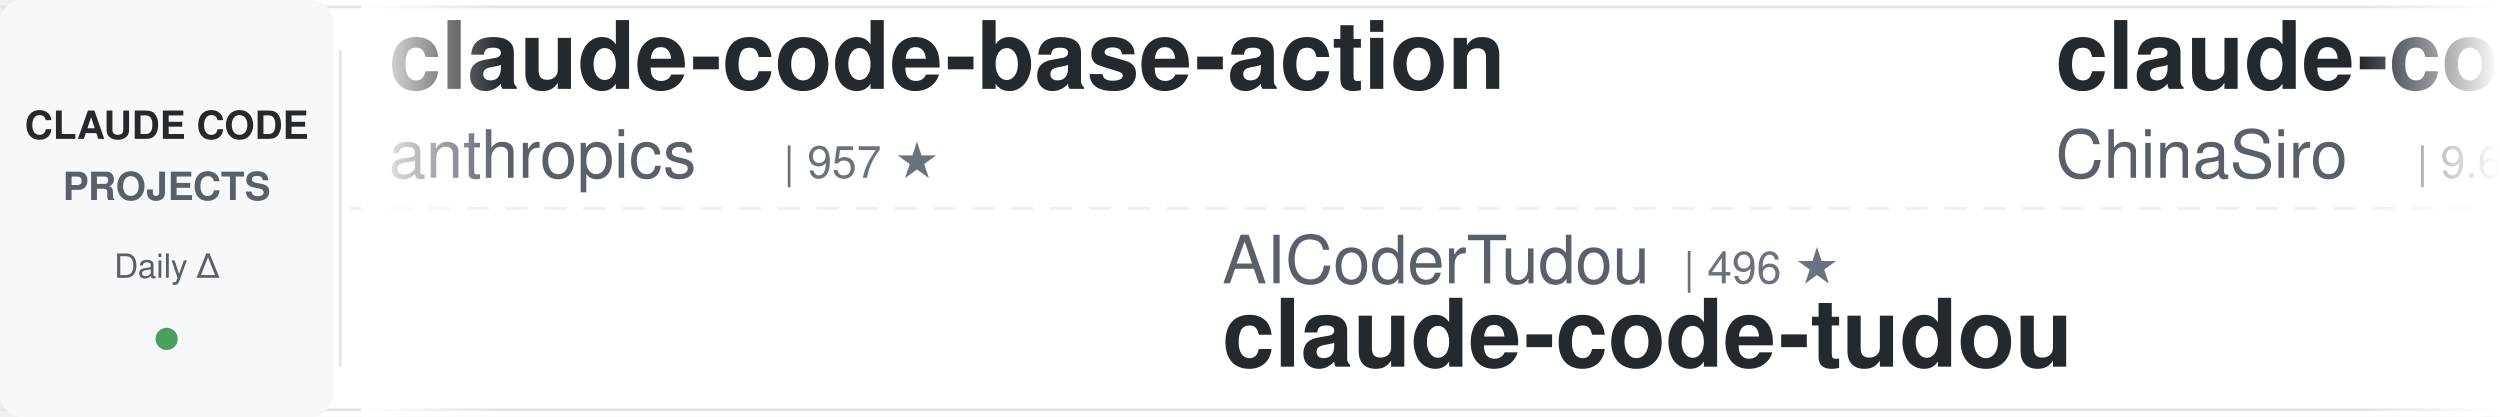
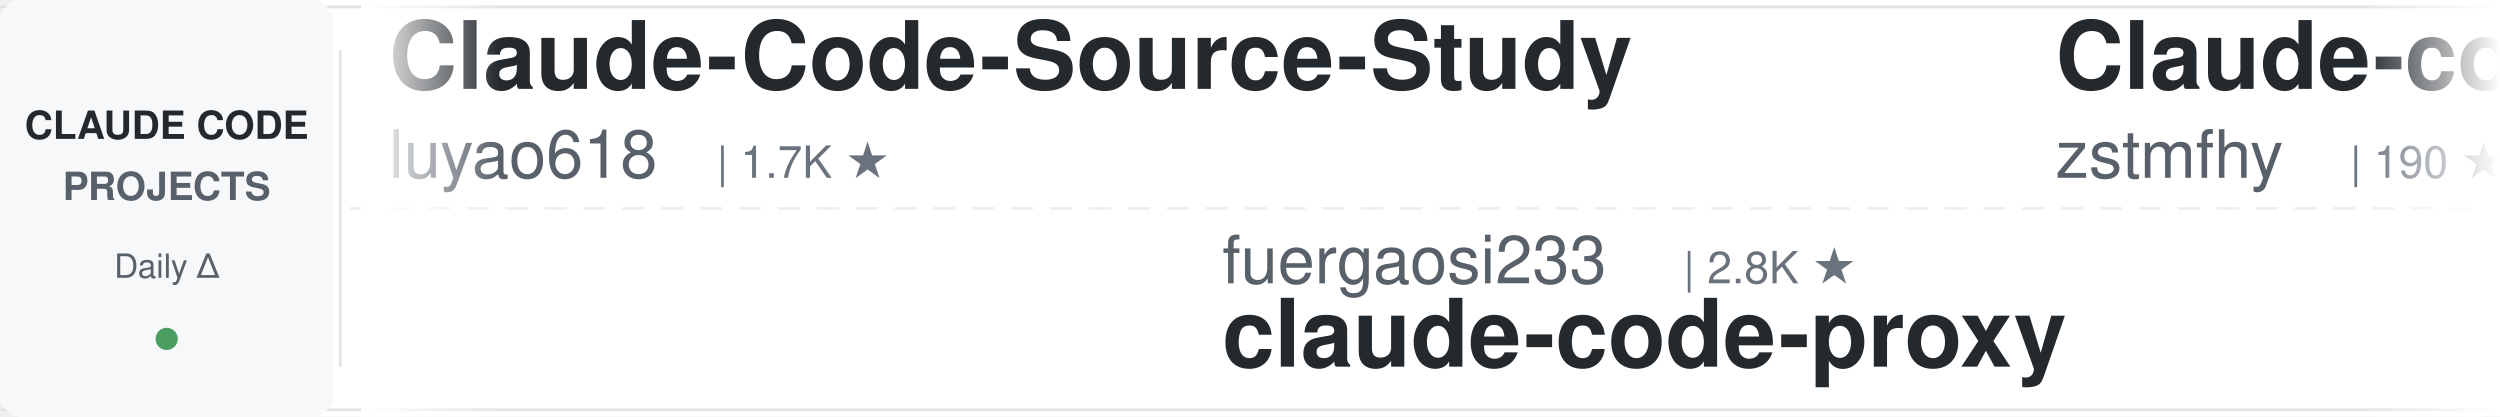
<svg xmlns="http://www.w3.org/2000/svg" width="900" height="150">
  <defs>
    <linearGradient id="awesomeLeftFade" x1="0%" y1="0%" x2="100%" y2="0%">
      <stop offset="0%" style="stop-color:#ffffff;stop-opacity:1" />
      <stop offset="100%" style="stop-color:#ffffff;stop-opacity:0" />
    </linearGradient>
    <linearGradient id="awesomeRightFade" x1="0%" y1="0%" x2="100%" y2="0%">
      <stop offset="0%" style="stop-color:#ffffff;stop-opacity:0" />
      <stop offset="100%" style="stop-color:#ffffff;stop-opacity:1" />
    </linearGradient>
  </defs>
  <rect width="900" height="150" fill="#ffffff" rx="8" />
  <rect x="0" y="2" width="900" height="1" fill="#e1e4e8" />
  <rect x="0" y="147" width="900" height="1" fill="#e1e4e8" />
  <line x1="0" y1="75" x2="900" y2="75" stroke="#e1e4e8" stroke-width="1" stroke-dasharray="8 6" opacity="0.6" />
  <rect x="0" y="0" width="120" height="150" fill="#f6f8fa" rx="8" />
  <text x="60" y="50" font-family="-apple-system, BlinkMacSystemFont, 'Segoe UI', Helvetica, Arial, sans-serif" font-size="14" font-weight="600" fill="#24292e" text-anchor="middle">CLAUDE CODE</text>
  <text x="60" y="72" font-family="-apple-system, BlinkMacSystemFont, 'Segoe UI', Helvetica, Arial, sans-serif" font-size="14" font-weight="600" fill="#586069" text-anchor="middle">PROJECTS</text>
  <text x="60" y="100" font-family="-apple-system, BlinkMacSystemFont, 'Segoe UI', Helvetica, Arial, sans-serif" font-size="12" font-weight="500" fill="#586069" text-anchor="middle">Daily Δ</text>
  <circle cx="60" cy="122" r="4" fill="#22863a" opacity="0.8" />
  <rect x="122" y="18" width="1" height="114" fill="#e1e4e8" />
  <clipPath id="awesomeTickerClip">
    <rect x="130" y="0" width="770" height="150" />
  </clipPath>
  <g clip-path="url(#awesomeTickerClip)">
    <g id="awesomeTickerItems">
      <animateTransform attributeName="transform" attributeType="XML" type="translate" from="0 0" to="-3000 0" dur="54s" repeatCount="indefinite" />
      <g transform="translate(0, 0)">
-         <text x="140" y="32" font-family="-apple-system, BlinkMacSystemFont, 'Segoe UI', Helvetica, Arial, sans-serif" font-size="34" font-weight="600" fill="#24292e">claude-code-base-action</text>
-         <text x="140" y="64" font-family="-apple-system, BlinkMacSystemFont, 'Segoe UI', Helvetica, Arial, sans-serif" font-size="24" font-weight="400" fill="#586069">anthropics</text>
-         <text x="282" y="64" font-family="-apple-system, BlinkMacSystemFont, 'Segoe UI', Helvetica, Arial, sans-serif" font-size="16" font-weight="500" fill="#6a737d">| 957 ★</text>
+         <text x="140" y="32" font-family="-apple-system, BlinkMacSystemFont, 'Segoe UI', Helvetica, Arial, sans-serif" font-size="34" font-weight="600" fill="#24292e">Claude-Code-Source-Study</text>
+         <text x="140" y="64" font-family="-apple-system, BlinkMacSystemFont, 'Segoe UI', Helvetica, Arial, sans-serif" font-size="24" font-weight="400" fill="#586069">luyao618</text>
+         <text x="258" y="64" font-family="-apple-system, BlinkMacSystemFont, 'Segoe UI', Helvetica, Arial, sans-serif" font-size="16" font-weight="500" fill="#6a737d">| 1.7K ★</text>
      </g>
      <g transform="translate(300, 0)">
-         <text x="140" y="102" font-family="-apple-system, BlinkMacSystemFont, 'Segoe UI', Helvetica, Arial, sans-serif" font-size="24" font-weight="400" fill="#586069">AICoderTudou</text>
-         <text x="306" y="102" font-family="-apple-system, BlinkMacSystemFont, 'Segoe UI', Helvetica, Arial, sans-serif" font-size="16" font-weight="500" fill="#6a737d">| 496 ★</text>
-         <text x="140" y="132" font-family="-apple-system, BlinkMacSystemFont, 'Segoe UI', Helvetica, Arial, sans-serif" font-size="34" font-weight="600" fill="#24292e">claude-code-tudou</text>
+         <text x="140" y="102" font-family="-apple-system, BlinkMacSystemFont, 'Segoe UI', Helvetica, Arial, sans-serif" font-size="24" font-weight="400" fill="#586069">fuergaosi233</text>
+         <text x="306" y="102" font-family="-apple-system, BlinkMacSystemFont, 'Segoe UI', Helvetica, Arial, sans-serif" font-size="16" font-weight="500" fill="#6a737d">| 2.8K ★</text>
+         <text x="140" y="132" font-family="-apple-system, BlinkMacSystemFont, 'Segoe UI', Helvetica, Arial, sans-serif" font-size="34" font-weight="600" fill="#24292e">claude-code-proxy</text>
      </g>
      <g transform="translate(600, 0)">
-         <text x="140" y="32" font-family="-apple-system, BlinkMacSystemFont, 'Segoe UI', Helvetica, Arial, sans-serif" font-size="34" font-weight="600" fill="#24292e">claude-code-sourcemap</text>
-         <text x="140" y="64" font-family="-apple-system, BlinkMacSystemFont, 'Segoe UI', Helvetica, Arial, sans-serif" font-size="24" font-weight="400" fill="#586069">ChinaSiro</text>
-         <text x="270" y="64" font-family="-apple-system, BlinkMacSystemFont, 'Segoe UI', Helvetica, Arial, sans-serif" font-size="16" font-weight="500" fill="#6a737d">| 9.6K ★</text>
+         <text x="140" y="32" font-family="-apple-system, BlinkMacSystemFont, 'Segoe UI', Helvetica, Arial, sans-serif" font-size="34" font-weight="600" fill="#24292e">Claude-code</text>
+         <text x="140" y="64" font-family="-apple-system, BlinkMacSystemFont, 'Segoe UI', Helvetica, Arial, sans-serif" font-size="24" font-weight="400" fill="#586069">zstmfhy</text>
+         <text x="246" y="64" font-family="-apple-system, BlinkMacSystemFont, 'Segoe UI', Helvetica, Arial, sans-serif" font-size="16" font-weight="500" fill="#6a737d">| 190 ★</text>
      </g>
      <g transform="translate(900, 0)">
-         <text x="140" y="102" font-family="-apple-system, BlinkMacSystemFont, 'Segoe UI', Helvetica, Arial, sans-serif" font-size="24" font-weight="400" fill="#586069">shareAI-lab</text>
-         <text x="294" y="102" font-family="-apple-system, BlinkMacSystemFont, 'Segoe UI', Helvetica, Arial, sans-serif" font-size="16" font-weight="500" fill="#6a737d">| 75.4K ★</text>
-         <text x="380" y="102" font-family="-apple-system, BlinkMacSystemFont, 'Segoe UI', Helvetica, Arial, sans-serif" font-size="16" font-weight="500" fill="#22863a"> +5</text>
-         <text x="140" y="132" font-family="-apple-system, BlinkMacSystemFont, 'Segoe UI', Helvetica, Arial, sans-serif" font-size="34" font-weight="600" fill="#24292e">learn-claude-code</text>
+         <text x="140" y="102" font-family="-apple-system, BlinkMacSystemFont, 'Segoe UI', Helvetica, Arial, sans-serif" font-size="24" font-weight="400" fill="#586069">777genius</text>
+         <text x="270" y="102" font-family="-apple-system, BlinkMacSystemFont, 'Segoe UI', Helvetica, Arial, sans-serif" font-size="16" font-weight="500" fill="#6a737d">| 927 ★</text>
+         <text x="140" y="132" font-family="-apple-system, BlinkMacSystemFont, 'Segoe UI', Helvetica, Arial, sans-serif" font-size="34" font-weight="600" fill="#24292e">claude-code-source-code</text>
      </g>
      <g transform="translate(1200, 0)">
-         <text x="140" y="32" font-family="-apple-system, BlinkMacSystemFont, 'Segoe UI', Helvetica, Arial, sans-serif" font-size="34" font-weight="600" fill="#24292e">claude-code-source</text>
-         <text x="140" y="64" font-family="-apple-system, BlinkMacSystemFont, 'Segoe UI', Helvetica, Arial, sans-serif" font-size="24" font-weight="400" fill="#586069">JrCx7scC</text>
-         <text x="258" y="64" font-family="-apple-system, BlinkMacSystemFont, 'Segoe UI', Helvetica, Arial, sans-serif" font-size="16" font-weight="500" fill="#6a737d">| 375 ★</text>
+         <text x="140" y="32" font-family="-apple-system, BlinkMacSystemFont, 'Segoe UI', Helvetica, Arial, sans-serif" font-size="34" font-weight="600" fill="#24292e">claude-code-transcripts</text>
+         <text x="140" y="64" font-family="-apple-system, BlinkMacSystemFont, 'Segoe UI', Helvetica, Arial, sans-serif" font-size="24" font-weight="400" fill="#586069">simonw</text>
+         <text x="234" y="64" font-family="-apple-system, BlinkMacSystemFont, 'Segoe UI', Helvetica, Arial, sans-serif" font-size="16" font-weight="500" fill="#6a737d">| 1.7K ★</text>
      </g>
      <g transform="translate(1500, 0)">
-         <text x="140" y="102" font-family="-apple-system, BlinkMacSystemFont, 'Segoe UI', Helvetica, Arial, sans-serif" font-size="24" font-weight="400" fill="#586069">SeemSeam</text>
-         <text x="258" y="102" font-family="-apple-system, BlinkMacSystemFont, 'Segoe UI', Helvetica, Arial, sans-serif" font-size="16" font-weight="500" fill="#6a737d">| 3.5K ★</text>
-         <text x="140" y="132" font-family="-apple-system, BlinkMacSystemFont, 'Segoe UI', Helvetica, Arial, sans-serif" font-size="34" font-weight="600" fill="#24292e">claude_codex_bridge</text>
+         <text x="140" y="102" font-family="-apple-system, BlinkMacSystemFont, 'Segoe UI', Helvetica, Arial, sans-serif" font-size="24" font-weight="400" fill="#586069">frankbria</text>
+         <text x="270" y="102" font-family="-apple-system, BlinkMacSystemFont, 'Segoe UI', Helvetica, Arial, sans-serif" font-size="16" font-weight="500" fill="#6a737d">| 9.6K ★</text>
+         <text x="140" y="132" font-family="-apple-system, BlinkMacSystemFont, 'Segoe UI', Helvetica, Arial, sans-serif" font-size="34" font-weight="600" fill="#24292e">ralph-claude-code</text>
      </g>
      <g transform="translate(1800, 0)">
-         <text x="140" y="32" font-family="-apple-system, BlinkMacSystemFont, 'Segoe UI', Helvetica, Arial, sans-serif" font-size="34" font-weight="600" fill="#24292e">claude-code-source-code-...</text>
-         <text x="140" y="64" font-family="-apple-system, BlinkMacSystemFont, 'Segoe UI', Helvetica, Arial, sans-serif" font-size="24" font-weight="400" fill="#586069">ghuntley</text>
-         <text x="258" y="64" font-family="-apple-system, BlinkMacSystemFont, 'Segoe UI', Helvetica, Arial, sans-serif" font-size="16" font-weight="500" fill="#6a737d">| 990 ★</text>
+         <text x="140" y="32" font-family="-apple-system, BlinkMacSystemFont, 'Segoe UI', Helvetica, Arial, sans-serif" font-size="34" font-weight="600" fill="#24292e">edmunds-claude-code</text>
+         <text x="140" y="64" font-family="-apple-system, BlinkMacSystemFont, 'Segoe UI', Helvetica, Arial, sans-serif" font-size="24" font-weight="400" fill="#586069">edmund-io</text>
+         <text x="270" y="64" font-family="-apple-system, BlinkMacSystemFont, 'Segoe UI', Helvetica, Arial, sans-serif" font-size="16" font-weight="500" fill="#6a737d">| 1.5K ★</text>
      </g>
      <g transform="translate(2100, 0)">
-         <text x="140" y="102" font-family="-apple-system, BlinkMacSystemFont, 'Segoe UI', Helvetica, Arial, sans-serif" font-size="24" font-weight="400" fill="#586069">shanraisshan</text>
-         <text x="306" y="102" font-family="-apple-system, BlinkMacSystemFont, 'Segoe UI', Helvetica, Arial, sans-serif" font-size="16" font-weight="500" fill="#6a737d">| 65.2K ★</text>
-         <text x="392" y="102" font-family="-apple-system, BlinkMacSystemFont, 'Segoe UI', Helvetica, Arial, sans-serif" font-size="16" font-weight="500" fill="#22863a"> +13</text>
-         <text x="140" y="132" font-family="-apple-system, BlinkMacSystemFont, 'Segoe UI', Helvetica, Arial, sans-serif" font-size="34" font-weight="600" fill="#24292e">claude-code-best-practic...</text>
+         <text x="140" y="102" font-family="-apple-system, BlinkMacSystemFont, 'Segoe UI', Helvetica, Arial, sans-serif" font-size="24" font-weight="400" fill="#586069">ykdojo</text>
+         <text x="234" y="102" font-family="-apple-system, BlinkMacSystemFont, 'Segoe UI', Helvetica, Arial, sans-serif" font-size="16" font-weight="500" fill="#6a737d">| 9.9K ★</text>
+         <text x="311" y="102" font-family="-apple-system, BlinkMacSystemFont, 'Segoe UI', Helvetica, Arial, sans-serif" font-size="16" font-weight="500" fill="#22863a"> +2</text>
+         <text x="140" y="132" font-family="-apple-system, BlinkMacSystemFont, 'Segoe UI', Helvetica, Arial, sans-serif" font-size="34" font-weight="600" fill="#24292e">claude-code-tips</text>
      </g>
      <g transform="translate(2400, 0)">
-         <text x="140" y="32" font-family="-apple-system, BlinkMacSystemFont, 'Segoe UI', Helvetica, Arial, sans-serif" font-size="34" font-weight="600" fill="#24292e">claude-code-workflows</text>
-         <text x="140" y="64" font-family="-apple-system, BlinkMacSystemFont, 'Segoe UI', Helvetica, Arial, sans-serif" font-size="24" font-weight="400" fill="#586069">OneRedOak</text>
-         <text x="270" y="64" font-family="-apple-system, BlinkMacSystemFont, 'Segoe UI', Helvetica, Arial, sans-serif" font-size="16" font-weight="500" fill="#6a737d">| 3.9K ★</text>
+         <text x="140" y="32" font-family="-apple-system, BlinkMacSystemFont, 'Segoe UI', Helvetica, Arial, sans-serif" font-size="34" font-weight="600" fill="#24292e">claude-code-telegram</text>
+         <text x="140" y="64" font-family="-apple-system, BlinkMacSystemFont, 'Segoe UI', Helvetica, Arial, sans-serif" font-size="24" font-weight="400" fill="#586069">RichardAtCT</text>
+         <text x="294" y="64" font-family="-apple-system, BlinkMacSystemFont, 'Segoe UI', Helvetica, Arial, sans-serif" font-size="16" font-weight="500" fill="#6a737d">| 2.8K ★</text>
      </g>
      <g transform="translate(2700, 0)">
-         <text x="140" y="102" font-family="-apple-system, BlinkMacSystemFont, 'Segoe UI', Helvetica, Arial, sans-serif" font-size="24" font-weight="400" fill="#586069">Maciek-roboblog</text>
-         <text x="342" y="102" font-family="-apple-system, BlinkMacSystemFont, 'Segoe UI', Helvetica, Arial, sans-serif" font-size="16" font-weight="500" fill="#6a737d">| 8.7K ★</text>
-         <text x="419" y="102" font-family="-apple-system, BlinkMacSystemFont, 'Segoe UI', Helvetica, Arial, sans-serif" font-size="16" font-weight="500" fill="#22863a"> +2</text>
-         <text x="140" y="132" font-family="-apple-system, BlinkMacSystemFont, 'Segoe UI', Helvetica, Arial, sans-serif" font-size="34" font-weight="600" fill="#24292e">Claude-Code-Usage-Monito...</text>
+         <text x="140" y="102" font-family="-apple-system, BlinkMacSystemFont, 'Segoe UI', Helvetica, Arial, sans-serif" font-size="24" font-weight="400" fill="#586069">Yuyz0112</text>
+         <text x="258" y="102" font-family="-apple-system, BlinkMacSystemFont, 'Segoe UI', Helvetica, Arial, sans-serif" font-size="16" font-weight="500" fill="#6a737d">| 2.4K ★</text>
+         <text x="140" y="132" font-family="-apple-system, BlinkMacSystemFont, 'Segoe UI', Helvetica, Arial, sans-serif" font-size="34" font-weight="600" fill="#24292e">claude-code-reverse</text>
      </g>
      <g transform="translate(3000, 0)">
-         <text x="140" y="32" font-family="-apple-system, BlinkMacSystemFont, 'Segoe UI', Helvetica, Arial, sans-serif" font-size="34" font-weight="600" fill="#24292e">claude-code-base-action</text>
-         <text x="140" y="64" font-family="-apple-system, BlinkMacSystemFont, 'Segoe UI', Helvetica, Arial, sans-serif" font-size="24" font-weight="400" fill="#586069">anthropics</text>
-         <text x="282" y="64" font-family="-apple-system, BlinkMacSystemFont, 'Segoe UI', Helvetica, Arial, sans-serif" font-size="16" font-weight="500" fill="#6a737d">| 957 ★</text>
+         <text x="140" y="32" font-family="-apple-system, BlinkMacSystemFont, 'Segoe UI', Helvetica, Arial, sans-serif" font-size="34" font-weight="600" fill="#24292e">Claude-Code-Source-Study</text>
+         <text x="140" y="64" font-family="-apple-system, BlinkMacSystemFont, 'Segoe UI', Helvetica, Arial, sans-serif" font-size="24" font-weight="400" fill="#586069">luyao618</text>
+         <text x="258" y="64" font-family="-apple-system, BlinkMacSystemFont, 'Segoe UI', Helvetica, Arial, sans-serif" font-size="16" font-weight="500" fill="#6a737d">| 1.7K ★</text>
      </g>
      <g transform="translate(3300, 0)">
-         <text x="140" y="102" font-family="-apple-system, BlinkMacSystemFont, 'Segoe UI', Helvetica, Arial, sans-serif" font-size="24" font-weight="400" fill="#586069">AICoderTudou</text>
-         <text x="306" y="102" font-family="-apple-system, BlinkMacSystemFont, 'Segoe UI', Helvetica, Arial, sans-serif" font-size="16" font-weight="500" fill="#6a737d">| 496 ★</text>
-         <text x="140" y="132" font-family="-apple-system, BlinkMacSystemFont, 'Segoe UI', Helvetica, Arial, sans-serif" font-size="34" font-weight="600" fill="#24292e">claude-code-tudou</text>
+         <text x="140" y="102" font-family="-apple-system, BlinkMacSystemFont, 'Segoe UI', Helvetica, Arial, sans-serif" font-size="24" font-weight="400" fill="#586069">fuergaosi233</text>
+         <text x="306" y="102" font-family="-apple-system, BlinkMacSystemFont, 'Segoe UI', Helvetica, Arial, sans-serif" font-size="16" font-weight="500" fill="#6a737d">| 2.8K ★</text>
+         <text x="140" y="132" font-family="-apple-system, BlinkMacSystemFont, 'Segoe UI', Helvetica, Arial, sans-serif" font-size="34" font-weight="600" fill="#24292e">claude-code-proxy</text>
      </g>
      <g transform="translate(3600, 0)">
-         <text x="140" y="32" font-family="-apple-system, BlinkMacSystemFont, 'Segoe UI', Helvetica, Arial, sans-serif" font-size="34" font-weight="600" fill="#24292e">claude-code-sourcemap</text>
-         <text x="140" y="64" font-family="-apple-system, BlinkMacSystemFont, 'Segoe UI', Helvetica, Arial, sans-serif" font-size="24" font-weight="400" fill="#586069">ChinaSiro</text>
-         <text x="270" y="64" font-family="-apple-system, BlinkMacSystemFont, 'Segoe UI', Helvetica, Arial, sans-serif" font-size="16" font-weight="500" fill="#6a737d">| 9.6K ★</text>
+         <text x="140" y="32" font-family="-apple-system, BlinkMacSystemFont, 'Segoe UI', Helvetica, Arial, sans-serif" font-size="34" font-weight="600" fill="#24292e">Claude-code</text>
+         <text x="140" y="64" font-family="-apple-system, BlinkMacSystemFont, 'Segoe UI', Helvetica, Arial, sans-serif" font-size="24" font-weight="400" fill="#586069">zstmfhy</text>
+         <text x="246" y="64" font-family="-apple-system, BlinkMacSystemFont, 'Segoe UI', Helvetica, Arial, sans-serif" font-size="16" font-weight="500" fill="#6a737d">| 190 ★</text>
      </g>
      <g transform="translate(3900, 0)">
-         <text x="140" y="102" font-family="-apple-system, BlinkMacSystemFont, 'Segoe UI', Helvetica, Arial, sans-serif" font-size="24" font-weight="400" fill="#586069">shareAI-lab</text>
-         <text x="294" y="102" font-family="-apple-system, BlinkMacSystemFont, 'Segoe UI', Helvetica, Arial, sans-serif" font-size="16" font-weight="500" fill="#6a737d">| 75.4K ★</text>
-         <text x="380" y="102" font-family="-apple-system, BlinkMacSystemFont, 'Segoe UI', Helvetica, Arial, sans-serif" font-size="16" font-weight="500" fill="#22863a"> +5</text>
-         <text x="140" y="132" font-family="-apple-system, BlinkMacSystemFont, 'Segoe UI', Helvetica, Arial, sans-serif" font-size="34" font-weight="600" fill="#24292e">learn-claude-code</text>
+         <text x="140" y="102" font-family="-apple-system, BlinkMacSystemFont, 'Segoe UI', Helvetica, Arial, sans-serif" font-size="24" font-weight="400" fill="#586069">777genius</text>
+         <text x="270" y="102" font-family="-apple-system, BlinkMacSystemFont, 'Segoe UI', Helvetica, Arial, sans-serif" font-size="16" font-weight="500" fill="#6a737d">| 927 ★</text>
+         <text x="140" y="132" font-family="-apple-system, BlinkMacSystemFont, 'Segoe UI', Helvetica, Arial, sans-serif" font-size="34" font-weight="600" fill="#24292e">claude-code-source-code</text>
      </g>
    </g>
  </g>
  <rect x="130" y="0" width="50" height="150" fill="url(#awesomeLeftFade)" />
  <rect x="850" y="0" width="50" height="150" fill="url(#awesomeRightFade)" />
</svg>
